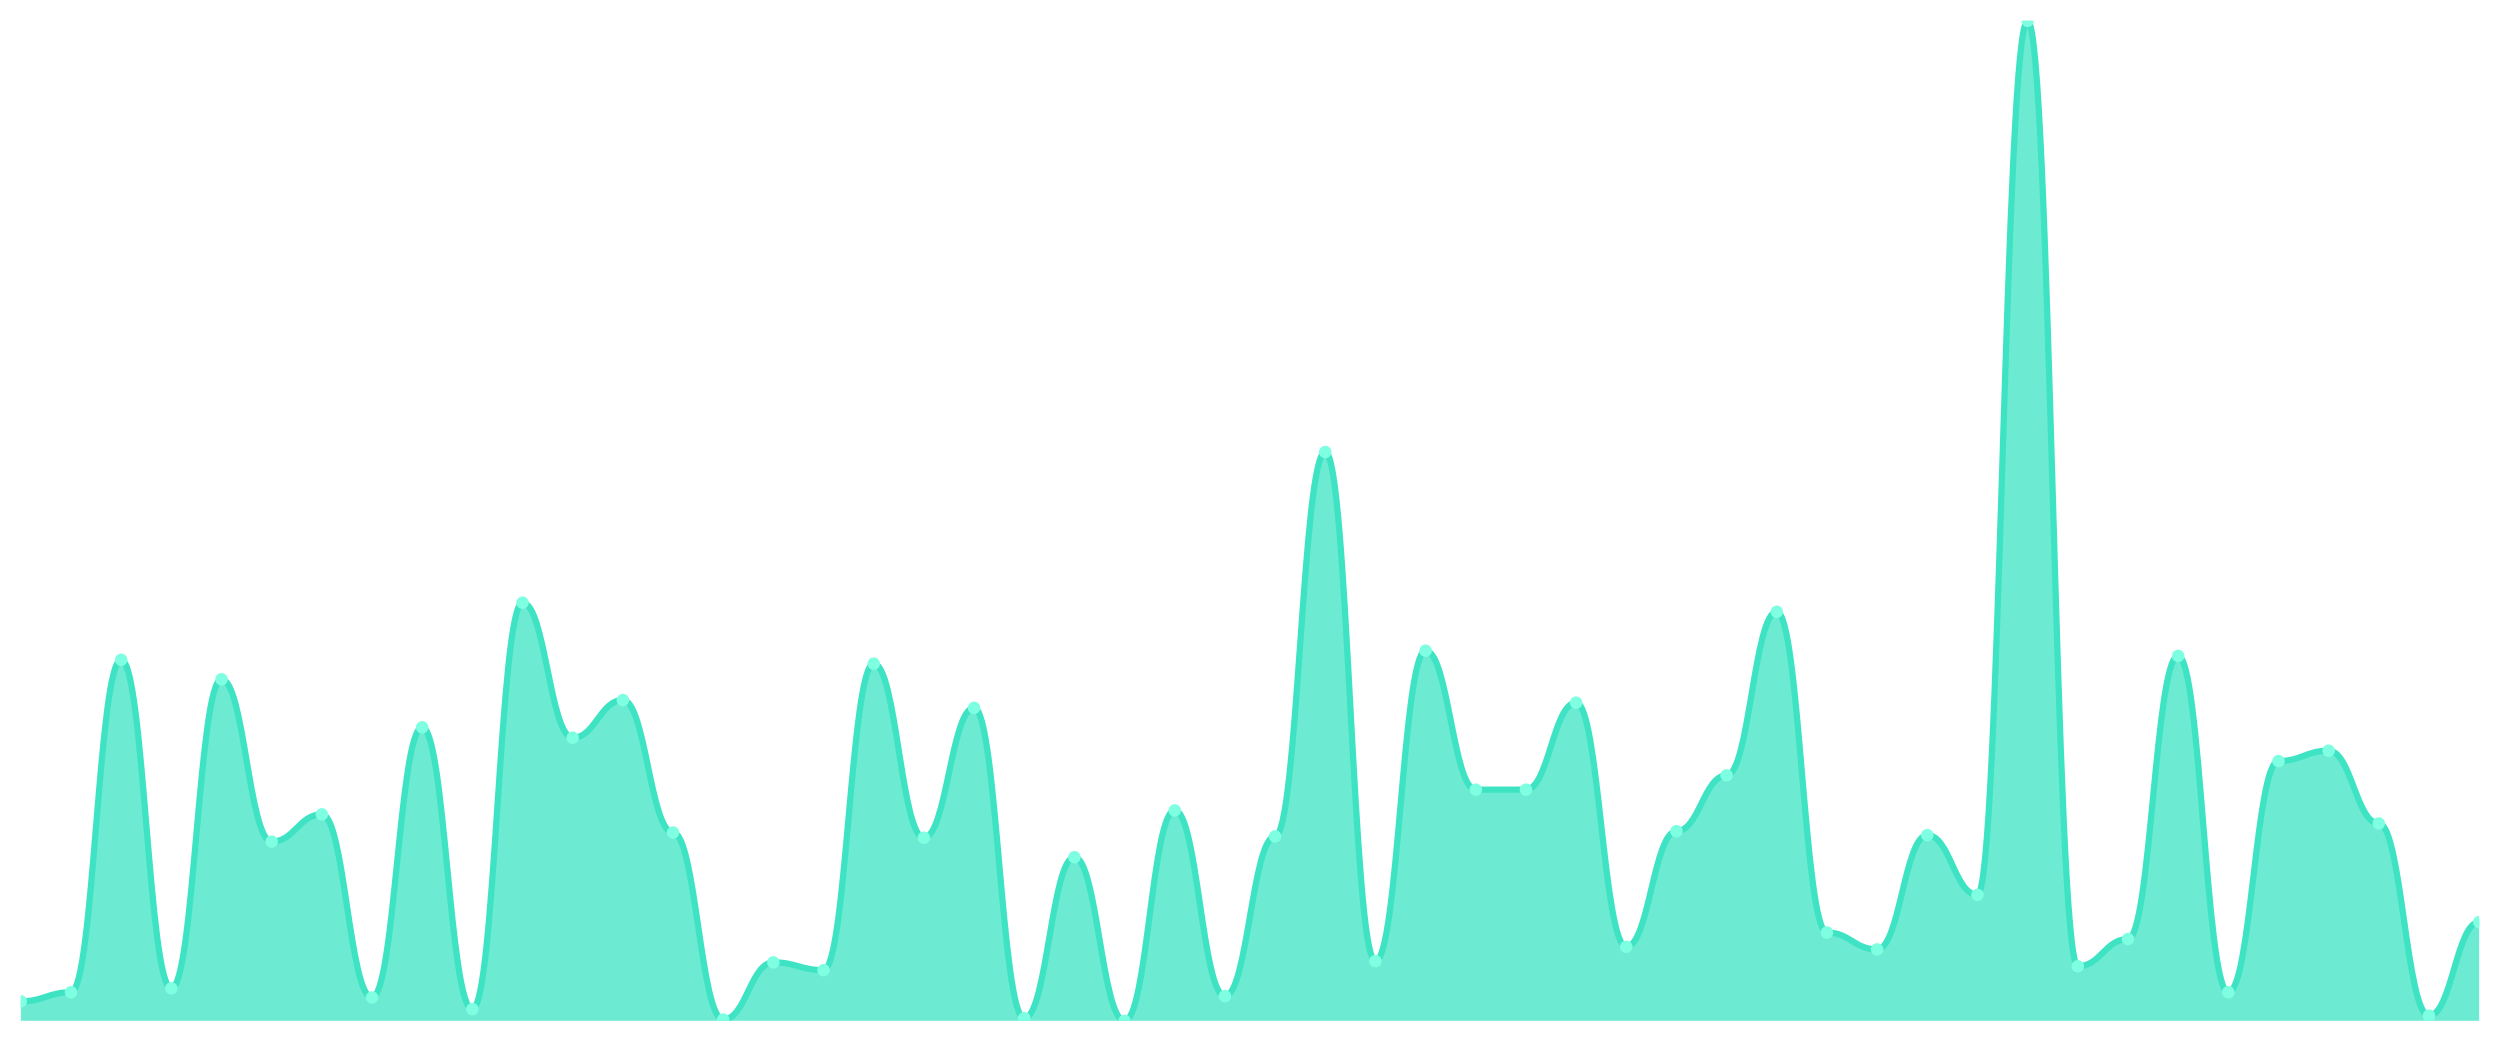
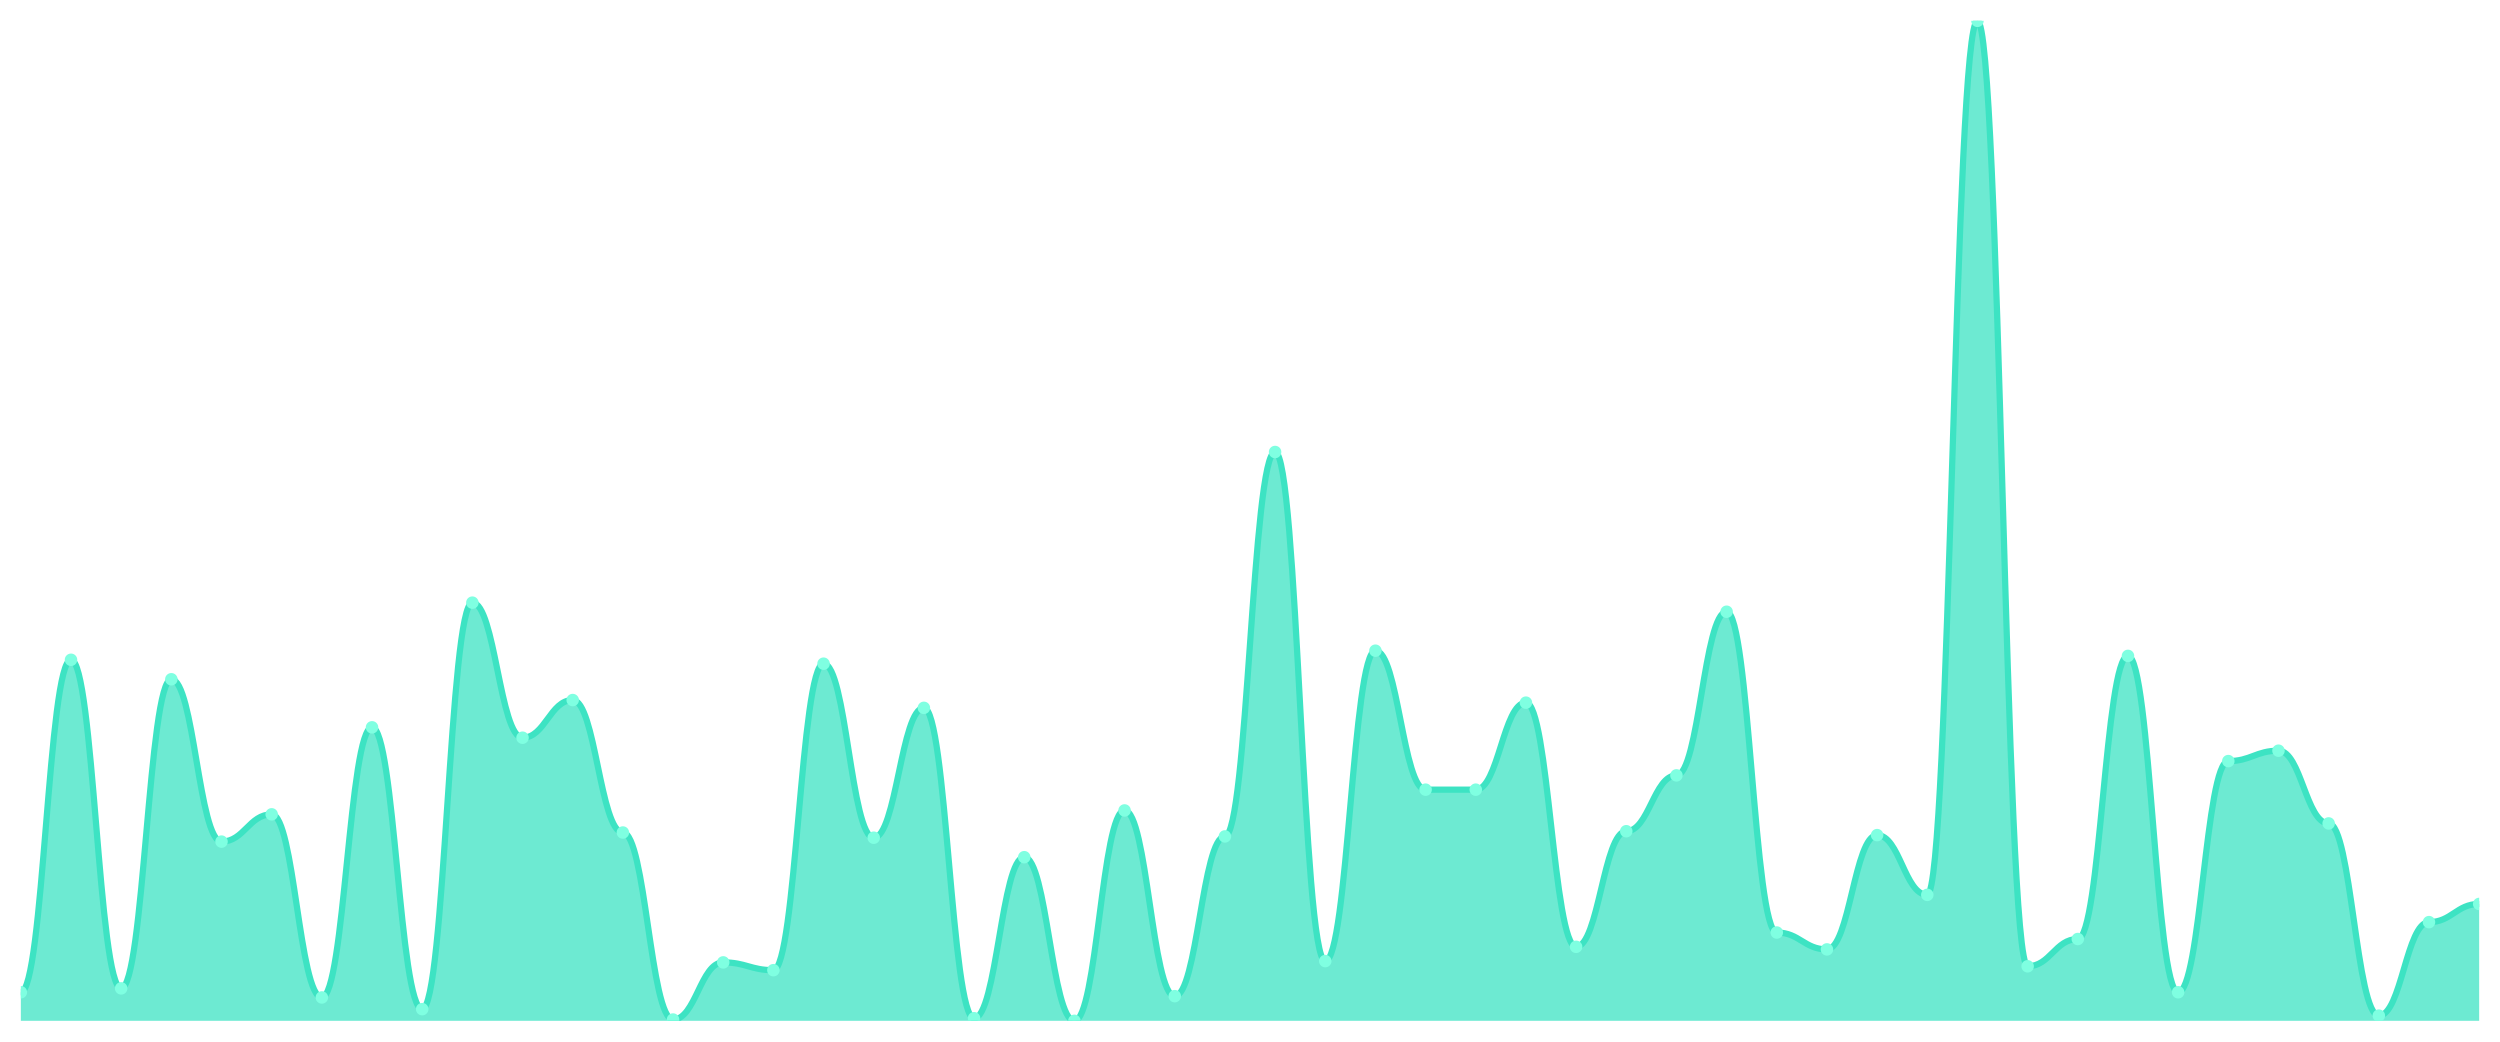
<svg xmlns="http://www.w3.org/2000/svg" viewBox="0 0 1200 500" width="1200" height="500">
  <defs>
    <clipPath id="c">
      <rect x="10" y="10" width="1180" height="480" />
    </clipPath>
  </defs>
  <rect width="1200" height="500" fill="none" />
  <g clip-path="url(#c)">
-     <path d="M 10,490 L 10,480.649 C 20.837,480.649 23.245,476.286 34.082,476.286 C 44.918,476.286 47.327,316.701 58.163,316.701 C 69,316.701 71.408,474.416 82.245,474.416 C 93.082,474.416 95.49,326.052 106.327,326.052 C 117.163,326.052 119.571,403.974 130.408,403.974 C 141.245,403.974 143.653,390.883 154.49,390.883 C 165.327,390.883 167.735,478.779 178.571,478.779 C 189.408,478.779 191.816,349.117 202.653,349.117 C 213.49,349.117 215.898,484.39 226.735,484.39 C 237.571,484.39 239.98,289.273 250.816,289.273 C 261.653,289.273 264.061,354.104 274.898,354.104 C 285.735,354.104 288.143,336.026 298.98,336.026 C 309.816,336.026 312.224,399.61 323.061,399.61 C 333.898,399.61 336.306,489.377 347.143,489.377 C 357.98,489.377 360.388,461.948 371.224,461.948 C 382.061,461.948 384.469,465.688 395.306,465.688 C 406.143,465.688 408.551,318.571 419.388,318.571 C 430.224,318.571 432.633,402.104 443.469,402.104 C 454.306,402.104 456.714,339.766 467.551,339.766 C 478.388,339.766 480.796,488.753 491.633,488.753 C 502.469,488.753 504.878,411.455 515.714,411.455 C 526.551,411.455 528.959,490 539.796,490 C 550.633,490 553.041,389.013 563.878,389.013 C 574.714,389.013 577.122,478.156 587.959,478.156 C 598.796,478.156 601.204,401.481 612.041,401.481 C 622.878,401.481 625.286,216.961 636.122,216.961 C 646.959,216.961 649.367,461.325 660.204,461.325 C 671.041,461.325 673.449,312.338 684.286,312.338 C 695.122,312.338 697.531,379.039 708.367,379.039 C 719.204,379.039 721.612,379.039 732.449,379.039 C 743.286,379.039 745.694,337.273 756.531,337.273 C 767.367,337.273 769.776,454.468 780.612,454.468 C 791.449,454.468 793.857,398.987 804.694,398.987 C 815.531,398.987 817.939,372.182 828.776,372.182 C 839.612,372.182 842.02,293.636 852.857,293.636 C 863.694,293.636 866.102,447.61 876.939,447.61 C 887.776,447.61 890.184,455.714 901.02,455.714 C 911.857,455.714 914.265,400.857 925.102,400.857 C 935.939,400.857 938.347,429.532 949.184,429.532 C 960.02,429.532 962.429,10 973.265,10 C 984.102,10 986.51,463.818 997.347,463.818 C 1008.184,463.818 1010.592,450.727 1021.429,450.727 C 1032.265,450.727 1034.673,314.831 1045.51,314.831 C 1056.347,314.831 1058.755,476.286 1069.592,476.286 C 1080.429,476.286 1082.837,365.325 1093.673,365.325 C 1104.51,365.325 1106.918,360.338 1117.755,360.338 C 1128.592,360.338 1131,395.247 1141.837,395.247 C 1152.673,395.247 1155.082,487.506 1165.918,487.506 C 1176.755,487.506 1179.163,442.623 1190,442.623 L 1190,490 Z" fill="rgba(61,227,195,0.75)" />
-     <path d="M 10,480.649 C 20.837,480.649 23.245,476.286 34.082,476.286 C 44.918,476.286 47.327,316.701 58.163,316.701 C 69,316.701 71.408,474.416 82.245,474.416 C 93.082,474.416 95.49,326.052 106.327,326.052 C 117.163,326.052 119.571,403.974 130.408,403.974 C 141.245,403.974 143.653,390.883 154.49,390.883 C 165.327,390.883 167.735,478.779 178.571,478.779 C 189.408,478.779 191.816,349.117 202.653,349.117 C 213.49,349.117 215.898,484.39 226.735,484.39 C 237.571,484.39 239.98,289.273 250.816,289.273 C 261.653,289.273 264.061,354.104 274.898,354.104 C 285.735,354.104 288.143,336.026 298.98,336.026 C 309.816,336.026 312.224,399.61 323.061,399.61 C 333.898,399.61 336.306,489.377 347.143,489.377 C 357.98,489.377 360.388,461.948 371.224,461.948 C 382.061,461.948 384.469,465.688 395.306,465.688 C 406.143,465.688 408.551,318.571 419.388,318.571 C 430.224,318.571 432.633,402.104 443.469,402.104 C 454.306,402.104 456.714,339.766 467.551,339.766 C 478.388,339.766 480.796,488.753 491.633,488.753 C 502.469,488.753 504.878,411.455 515.714,411.455 C 526.551,411.455 528.959,490 539.796,490 C 550.633,490 553.041,389.013 563.878,389.013 C 574.714,389.013 577.122,478.156 587.959,478.156 C 598.796,478.156 601.204,401.481 612.041,401.481 C 622.878,401.481 625.286,216.961 636.122,216.961 C 646.959,216.961 649.367,461.325 660.204,461.325 C 671.041,461.325 673.449,312.338 684.286,312.338 C 695.122,312.338 697.531,379.039 708.367,379.039 C 719.204,379.039 721.612,379.039 732.449,379.039 C 743.286,379.039 745.694,337.273 756.531,337.273 C 767.367,337.273 769.776,454.468 780.612,454.468 C 791.449,454.468 793.857,398.987 804.694,398.987 C 815.531,398.987 817.939,372.182 828.776,372.182 C 839.612,372.182 842.02,293.636 852.857,293.636 C 863.694,293.636 866.102,447.61 876.939,447.61 C 887.776,447.61 890.184,455.714 901.02,455.714 C 911.857,455.714 914.265,400.857 925.102,400.857 C 935.939,400.857 938.347,429.532 949.184,429.532 C 960.02,429.532 962.429,10 973.265,10 C 984.102,10 986.51,463.818 997.347,463.818 C 1008.184,463.818 1010.592,450.727 1021.429,450.727 C 1032.265,450.727 1034.673,314.831 1045.51,314.831 C 1056.347,314.831 1058.755,476.286 1069.592,476.286 C 1080.429,476.286 1082.837,365.325 1093.673,365.325 C 1104.51,365.325 1106.918,360.338 1117.755,360.338 C 1128.592,360.338 1131,395.247 1141.837,395.247 C 1152.673,395.247 1155.082,487.506 1165.918,487.506 C 1176.755,487.506 1179.163,442.623 1190,442.623" fill="none" stroke="#3de3c3" stroke-width="3" stroke-linecap="round" stroke-linejoin="round" />
-     <circle cx="10" cy="480.649" r="3" fill="#7fffe1" />
-     <circle cx="34.082" cy="476.286" r="3" fill="#7fffe1" />
-     <circle cx="58.163" cy="316.701" r="3" fill="#7fffe1" />
-     <circle cx="82.245" cy="474.416" r="3" fill="#7fffe1" />
-     <circle cx="106.327" cy="326.052" r="3" fill="#7fffe1" />
-     <circle cx="130.408" cy="403.974" r="3" fill="#7fffe1" />
-     <circle cx="154.49" cy="390.883" r="3" fill="#7fffe1" />
-     <circle cx="178.571" cy="478.779" r="3" fill="#7fffe1" />
-     <circle cx="202.653" cy="349.117" r="3" fill="#7fffe1" />
-     <circle cx="226.735" cy="484.39" r="3" fill="#7fffe1" />
-     <circle cx="250.816" cy="289.273" r="3" fill="#7fffe1" />
-     <circle cx="274.898" cy="354.104" r="3" fill="#7fffe1" />
-     <circle cx="298.98" cy="336.026" r="3" fill="#7fffe1" />
-     <circle cx="323.061" cy="399.61" r="3" fill="#7fffe1" />
-     <circle cx="347.143" cy="489.377" r="3" fill="#7fffe1" />
-     <circle cx="371.224" cy="461.948" r="3" fill="#7fffe1" />
-     <circle cx="395.306" cy="465.688" r="3" fill="#7fffe1" />
-     <circle cx="419.388" cy="318.571" r="3" fill="#7fffe1" />
-     <circle cx="443.469" cy="402.104" r="3" fill="#7fffe1" />
-     <circle cx="467.551" cy="339.766" r="3" fill="#7fffe1" />
-     <circle cx="491.633" cy="488.753" r="3" fill="#7fffe1" />
-     <circle cx="515.714" cy="411.455" r="3" fill="#7fffe1" />
-     <circle cx="539.796" cy="490" r="3" fill="#7fffe1" />
-     <circle cx="563.878" cy="389.013" r="3" fill="#7fffe1" />
-     <circle cx="587.959" cy="478.156" r="3" fill="#7fffe1" />
-     <circle cx="612.041" cy="401.481" r="3" fill="#7fffe1" />
-     <circle cx="636.122" cy="216.961" r="3" fill="#7fffe1" />
-     <circle cx="660.204" cy="461.325" r="3" fill="#7fffe1" />
-     <circle cx="684.286" cy="312.338" r="3" fill="#7fffe1" />
+     <path d="M 10,490 L 10,476.286 C 20.837,476.286 23.245,316.701 34.082,316.701 C 44.918,316.701 47.327,474.416 58.163,474.416 C 69,474.416 71.408,326.052 82.245,326.052 C 93.082,326.052 95.49,403.974 106.327,403.974 C 117.163,403.974 119.571,390.883 130.408,390.883 C 141.245,390.883 143.653,478.779 154.49,478.779 C 165.327,478.779 167.735,349.117 178.571,349.117 C 189.408,349.117 191.816,484.39 202.653,484.39 C 213.49,484.39 215.898,289.273 226.735,289.273 C 237.571,289.273 239.98,354.104 250.816,354.104 C 261.653,354.104 264.061,336.026 274.898,336.026 C 285.735,336.026 288.143,399.61 298.98,399.61 C 309.816,399.61 312.224,489.377 323.061,489.377 C 333.898,489.377 336.306,461.948 347.143,461.948 C 357.98,461.948 360.388,465.688 371.224,465.688 C 382.061,465.688 384.469,318.571 395.306,318.571 C 406.143,318.571 408.551,402.104 419.388,402.104 C 430.224,402.104 432.633,339.766 443.469,339.766 C 454.306,339.766 456.714,488.753 467.551,488.753 C 478.388,488.753 480.796,411.455 491.633,411.455 C 502.469,411.455 504.878,490 515.714,490 C 526.551,490 528.959,389.013 539.796,389.013 C 550.633,389.013 553.041,478.156 563.878,478.156 C 574.714,478.156 577.122,401.481 587.959,401.481 C 598.796,401.481 601.204,216.961 612.041,216.961 C 622.878,216.961 625.286,461.325 636.122,461.325 C 646.959,461.325 649.367,312.338 660.204,312.338 C 671.041,312.338 673.449,379.039 684.286,379.039 C 695.122,379.039 697.531,379.039 708.367,379.039 C 719.204,379.039 721.612,337.273 732.449,337.273 C 743.286,337.273 745.694,454.468 756.531,454.468 C 767.367,454.468 769.776,398.987 780.612,398.987 C 791.449,398.987 793.857,372.182 804.694,372.182 C 815.531,372.182 817.939,293.636 828.776,293.636 C 839.612,293.636 842.02,447.61 852.857,447.61 C 863.694,447.61 866.102,455.714 876.939,455.714 C 887.776,455.714 890.184,400.857 901.02,400.857 C 911.857,400.857 914.265,429.532 925.102,429.532 C 935.939,429.532 938.347,10 949.184,10 C 960.02,10 962.429,463.818 973.265,463.818 C 984.102,463.818 986.51,450.727 997.347,450.727 C 1008.184,450.727 1010.592,314.831 1021.429,314.831 C 1032.265,314.831 1034.673,476.286 1045.51,476.286 C 1056.347,476.286 1058.755,365.325 1069.592,365.325 C 1080.429,365.325 1082.837,360.338 1093.673,360.338 C 1104.51,360.338 1106.918,395.247 1117.755,395.247 C 1128.592,395.247 1131,487.506 1141.837,487.506 C 1152.673,487.506 1155.082,442.623 1165.918,442.623 C 1176.755,442.623 1179.163,433.896 1190,433.896 L 1190,490 Z" fill="rgba(61,227,195,0.75)" />
+     <path d="M 10,476.286 C 20.837,476.286 23.245,316.701 34.082,316.701 C 44.918,316.701 47.327,474.416 58.163,474.416 C 69,474.416 71.408,326.052 82.245,326.052 C 93.082,326.052 95.49,403.974 106.327,403.974 C 117.163,403.974 119.571,390.883 130.408,390.883 C 141.245,390.883 143.653,478.779 154.49,478.779 C 165.327,478.779 167.735,349.117 178.571,349.117 C 189.408,349.117 191.816,484.39 202.653,484.39 C 213.49,484.39 215.898,289.273 226.735,289.273 C 237.571,289.273 239.98,354.104 250.816,354.104 C 261.653,354.104 264.061,336.026 274.898,336.026 C 285.735,336.026 288.143,399.61 298.98,399.61 C 309.816,399.61 312.224,489.377 323.061,489.377 C 333.898,489.377 336.306,461.948 347.143,461.948 C 357.98,461.948 360.388,465.688 371.224,465.688 C 382.061,465.688 384.469,318.571 395.306,318.571 C 406.143,318.571 408.551,402.104 419.388,402.104 C 430.224,402.104 432.633,339.766 443.469,339.766 C 454.306,339.766 456.714,488.753 467.551,488.753 C 478.388,488.753 480.796,411.455 491.633,411.455 C 502.469,411.455 504.878,490 515.714,490 C 526.551,490 528.959,389.013 539.796,389.013 C 550.633,389.013 553.041,478.156 563.878,478.156 C 574.714,478.156 577.122,401.481 587.959,401.481 C 598.796,401.481 601.204,216.961 612.041,216.961 C 622.878,216.961 625.286,461.325 636.122,461.325 C 646.959,461.325 649.367,312.338 660.204,312.338 C 671.041,312.338 673.449,379.039 684.286,379.039 C 695.122,379.039 697.531,379.039 708.367,379.039 C 719.204,379.039 721.612,337.273 732.449,337.273 C 743.286,337.273 745.694,454.468 756.531,454.468 C 767.367,454.468 769.776,398.987 780.612,398.987 C 791.449,398.987 793.857,372.182 804.694,372.182 C 815.531,372.182 817.939,293.636 828.776,293.636 C 839.612,293.636 842.02,447.61 852.857,447.61 C 863.694,447.61 866.102,455.714 876.939,455.714 C 887.776,455.714 890.184,400.857 901.02,400.857 C 911.857,400.857 914.265,429.532 925.102,429.532 C 935.939,429.532 938.347,10 949.184,10 C 960.02,10 962.429,463.818 973.265,463.818 C 984.102,463.818 986.51,450.727 997.347,450.727 C 1008.184,450.727 1010.592,314.831 1021.429,314.831 C 1032.265,314.831 1034.673,476.286 1045.51,476.286 C 1056.347,476.286 1058.755,365.325 1069.592,365.325 C 1080.429,365.325 1082.837,360.338 1093.673,360.338 C 1104.51,360.338 1106.918,395.247 1117.755,395.247 C 1128.592,395.247 1131,487.506 1141.837,487.506 C 1152.673,487.506 1155.082,442.623 1165.918,442.623 C 1176.755,442.623 1179.163,433.896 1190,433.896" fill="none" stroke="#3de3c3" stroke-width="3" stroke-linecap="round" stroke-linejoin="round" />
+     <circle cx="10" cy="476.286" r="3" fill="#7fffe1" />
+     <circle cx="34.082" cy="316.701" r="3" fill="#7fffe1" />
+     <circle cx="58.163" cy="474.416" r="3" fill="#7fffe1" />
+     <circle cx="82.245" cy="326.052" r="3" fill="#7fffe1" />
+     <circle cx="106.327" cy="403.974" r="3" fill="#7fffe1" />
+     <circle cx="130.408" cy="390.883" r="3" fill="#7fffe1" />
+     <circle cx="154.49" cy="478.779" r="3" fill="#7fffe1" />
+     <circle cx="178.571" cy="349.117" r="3" fill="#7fffe1" />
+     <circle cx="202.653" cy="484.39" r="3" fill="#7fffe1" />
+     <circle cx="226.735" cy="289.273" r="3" fill="#7fffe1" />
+     <circle cx="250.816" cy="354.104" r="3" fill="#7fffe1" />
+     <circle cx="274.898" cy="336.026" r="3" fill="#7fffe1" />
+     <circle cx="298.98" cy="399.61" r="3" fill="#7fffe1" />
+     <circle cx="323.061" cy="489.377" r="3" fill="#7fffe1" />
+     <circle cx="347.143" cy="461.948" r="3" fill="#7fffe1" />
+     <circle cx="371.224" cy="465.688" r="3" fill="#7fffe1" />
+     <circle cx="395.306" cy="318.571" r="3" fill="#7fffe1" />
+     <circle cx="419.388" cy="402.104" r="3" fill="#7fffe1" />
+     <circle cx="443.469" cy="339.766" r="3" fill="#7fffe1" />
+     <circle cx="467.551" cy="488.753" r="3" fill="#7fffe1" />
+     <circle cx="491.633" cy="411.455" r="3" fill="#7fffe1" />
+     <circle cx="515.714" cy="490" r="3" fill="#7fffe1" />
+     <circle cx="539.796" cy="389.013" r="3" fill="#7fffe1" />
+     <circle cx="563.878" cy="478.156" r="3" fill="#7fffe1" />
+     <circle cx="587.959" cy="401.481" r="3" fill="#7fffe1" />
+     <circle cx="612.041" cy="216.961" r="3" fill="#7fffe1" />
+     <circle cx="636.122" cy="461.325" r="3" fill="#7fffe1" />
+     <circle cx="660.204" cy="312.338" r="3" fill="#7fffe1" />
+     <circle cx="684.286" cy="379.039" r="3" fill="#7fffe1" />
    <circle cx="708.367" cy="379.039" r="3" fill="#7fffe1" />
-     <circle cx="732.449" cy="379.039" r="3" fill="#7fffe1" />
-     <circle cx="756.531" cy="337.273" r="3" fill="#7fffe1" />
-     <circle cx="780.612" cy="454.468" r="3" fill="#7fffe1" />
-     <circle cx="804.694" cy="398.987" r="3" fill="#7fffe1" />
-     <circle cx="828.776" cy="372.182" r="3" fill="#7fffe1" />
-     <circle cx="852.857" cy="293.636" r="3" fill="#7fffe1" />
-     <circle cx="876.939" cy="447.61" r="3" fill="#7fffe1" />
-     <circle cx="901.02" cy="455.714" r="3" fill="#7fffe1" />
-     <circle cx="925.102" cy="400.857" r="3" fill="#7fffe1" />
-     <circle cx="949.184" cy="429.532" r="3" fill="#7fffe1" />
-     <circle cx="973.265" cy="10" r="3" fill="#7fffe1" />
-     <circle cx="997.347" cy="463.818" r="3" fill="#7fffe1" />
-     <circle cx="1021.429" cy="450.727" r="3" fill="#7fffe1" />
-     <circle cx="1045.51" cy="314.831" r="3" fill="#7fffe1" />
-     <circle cx="1069.592" cy="476.286" r="3" fill="#7fffe1" />
-     <circle cx="1093.673" cy="365.325" r="3" fill="#7fffe1" />
-     <circle cx="1117.755" cy="360.338" r="3" fill="#7fffe1" />
-     <circle cx="1141.837" cy="395.247" r="3" fill="#7fffe1" />
-     <circle cx="1165.918" cy="487.506" r="3" fill="#7fffe1" />
-     <circle cx="1190" cy="442.623" r="3" fill="#7fffe1" />
+     <circle cx="732.449" cy="337.273" r="3" fill="#7fffe1" />
+     <circle cx="756.531" cy="454.468" r="3" fill="#7fffe1" />
+     <circle cx="780.612" cy="398.987" r="3" fill="#7fffe1" />
+     <circle cx="804.694" cy="372.182" r="3" fill="#7fffe1" />
+     <circle cx="828.776" cy="293.636" r="3" fill="#7fffe1" />
+     <circle cx="852.857" cy="447.61" r="3" fill="#7fffe1" />
+     <circle cx="876.939" cy="455.714" r="3" fill="#7fffe1" />
+     <circle cx="901.02" cy="400.857" r="3" fill="#7fffe1" />
+     <circle cx="925.102" cy="429.532" r="3" fill="#7fffe1" />
+     <circle cx="949.184" cy="10" r="3" fill="#7fffe1" />
+     <circle cx="973.265" cy="463.818" r="3" fill="#7fffe1" />
+     <circle cx="997.347" cy="450.727" r="3" fill="#7fffe1" />
+     <circle cx="1021.429" cy="314.831" r="3" fill="#7fffe1" />
+     <circle cx="1045.51" cy="476.286" r="3" fill="#7fffe1" />
+     <circle cx="1069.592" cy="365.325" r="3" fill="#7fffe1" />
+     <circle cx="1093.673" cy="360.338" r="3" fill="#7fffe1" />
+     <circle cx="1117.755" cy="395.247" r="3" fill="#7fffe1" />
+     <circle cx="1141.837" cy="487.506" r="3" fill="#7fffe1" />
+     <circle cx="1165.918" cy="442.623" r="3" fill="#7fffe1" />
+     <circle cx="1190" cy="433.896" r="3" fill="#7fffe1" />
  </g>
</svg>
